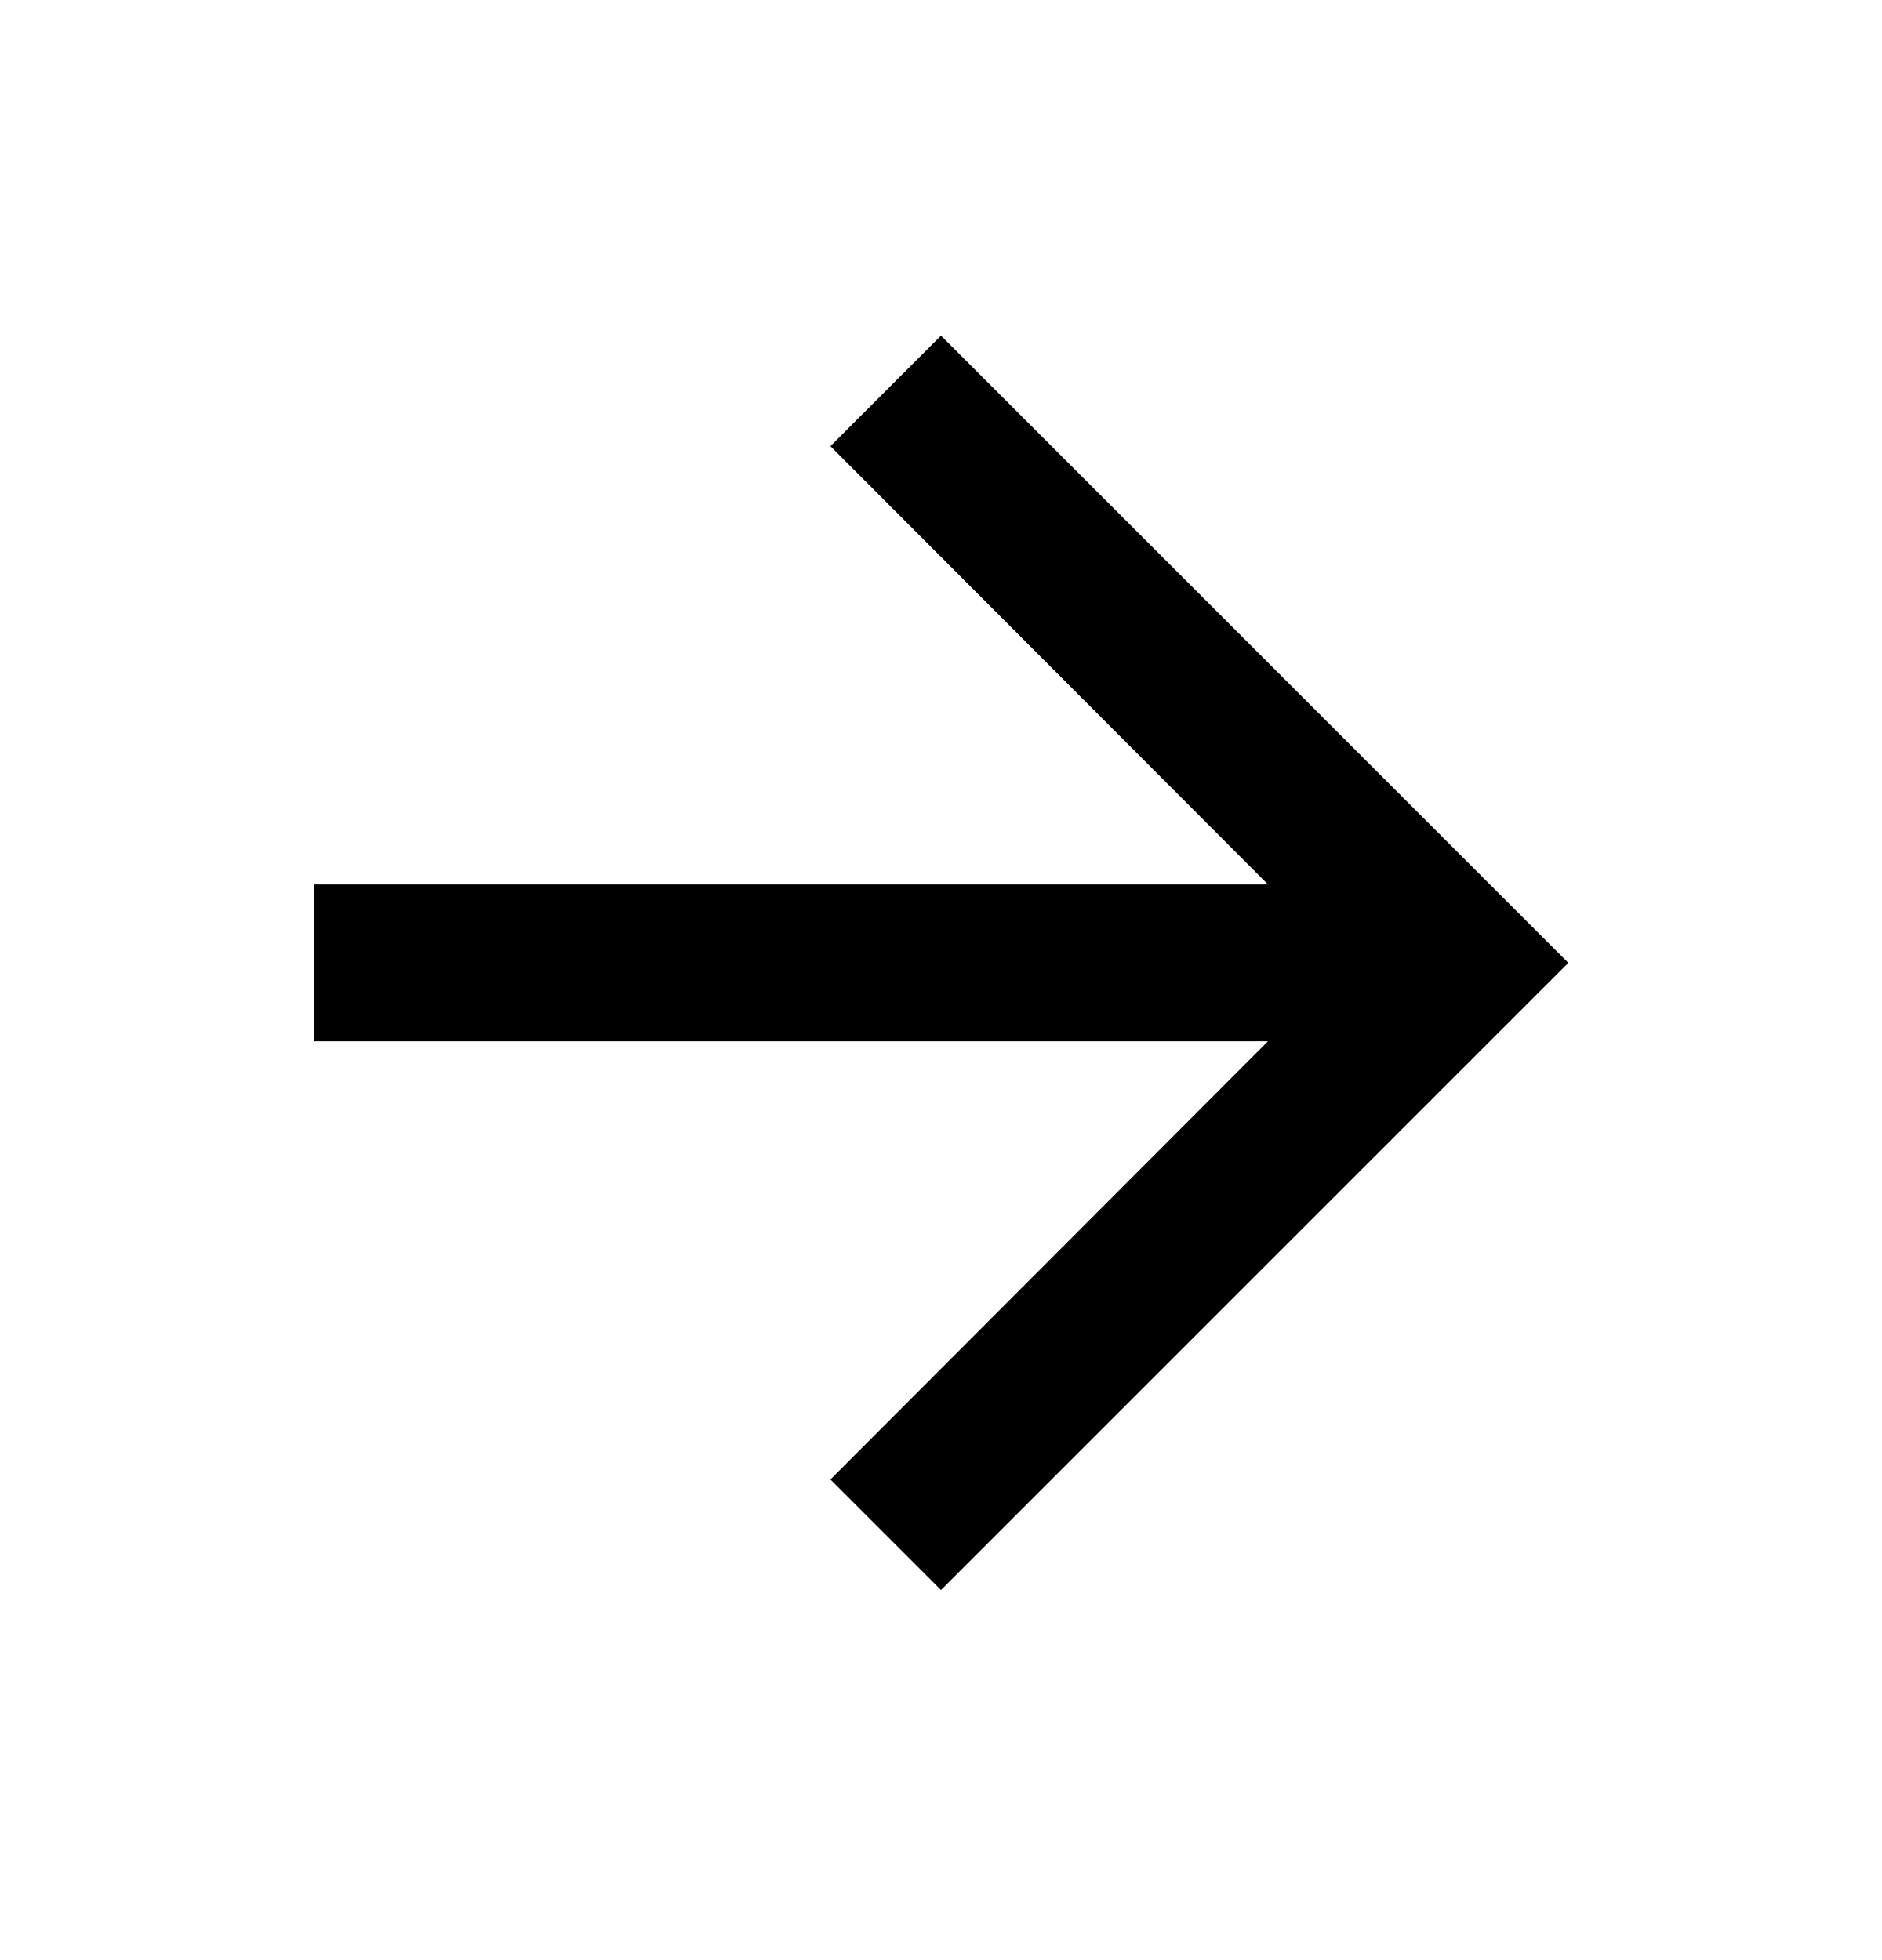
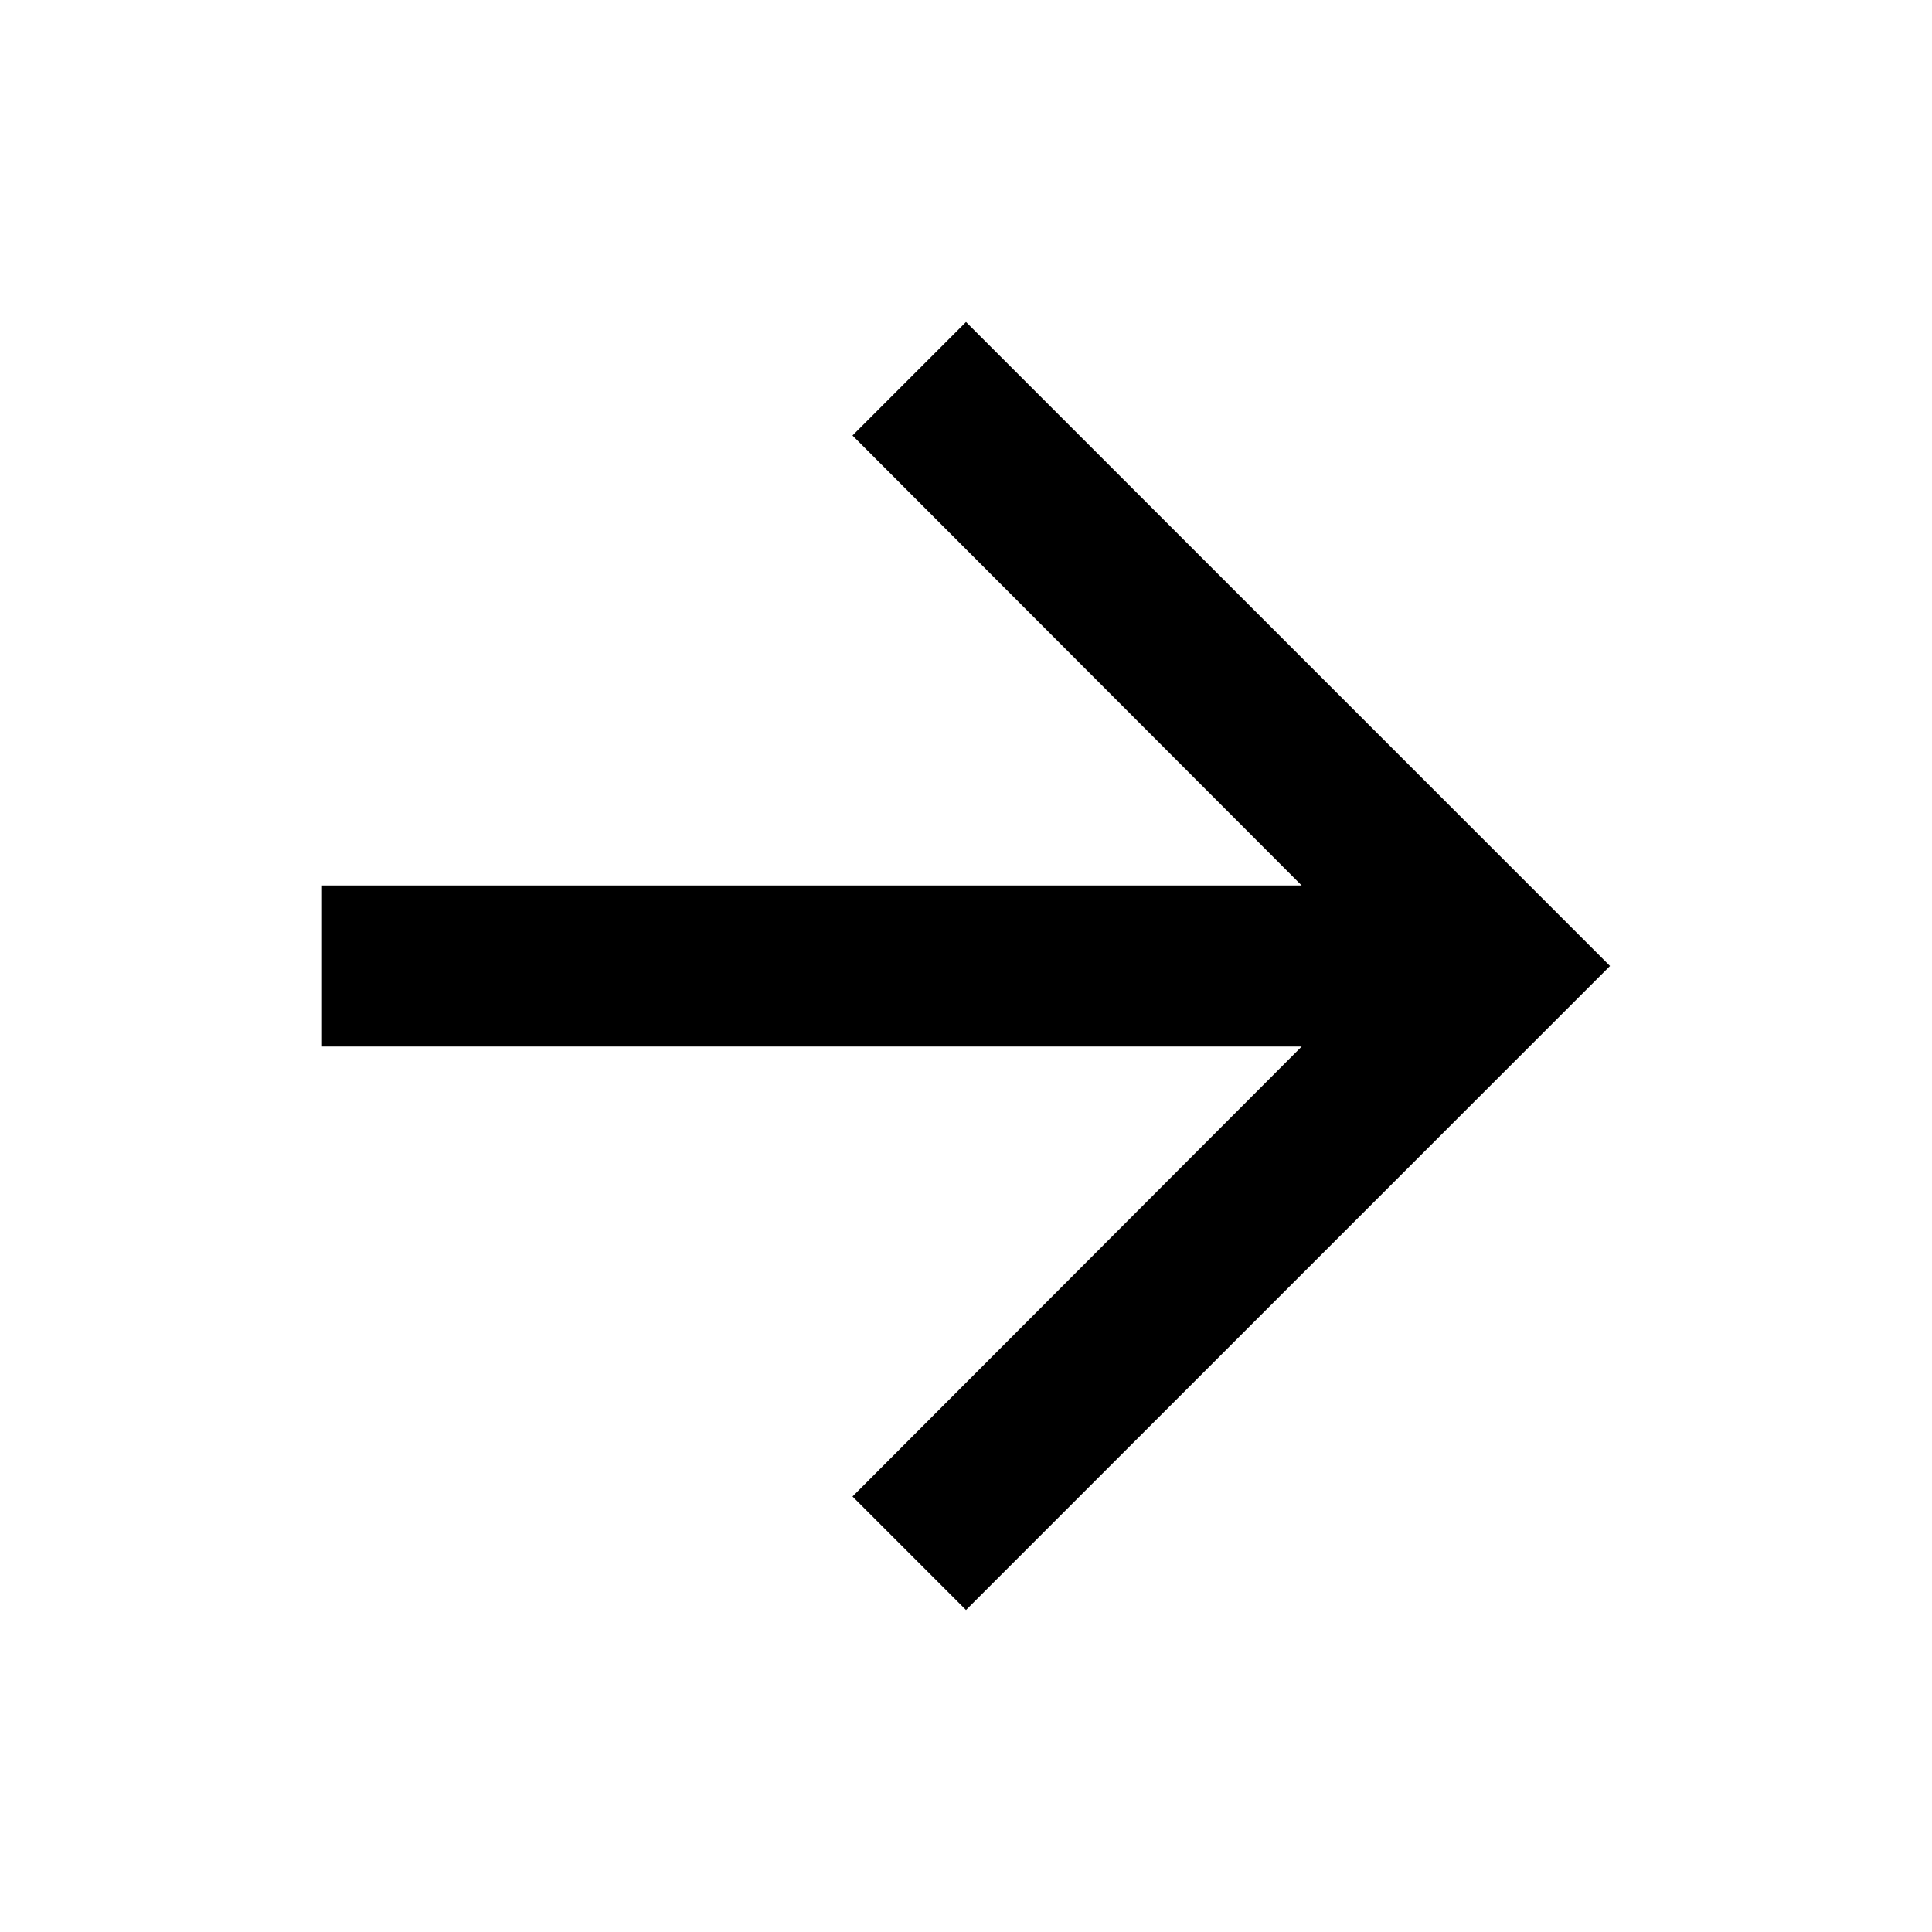
- <svg xmlns="http://www.w3.org/2000/svg" width="24" height="25" viewBox="0 0 24 25" fill="none">
-   <path d="M12 4.281L10.59 5.691L16.17 11.281H4V13.281H16.17L10.59 18.871L12 20.281L20 12.281L12 4.281Z" fill="black" />
+ <svg xmlns="http://www.w3.org/2000/svg" width="24" height="24" viewBox="0 0 24 24" fill="none">
+   <path d="M12 4L10.59 5.41L16.17 11H4V13H16.17L10.59 18.59L12 20L20 12L12 4Z" fill="black" />
</svg>
